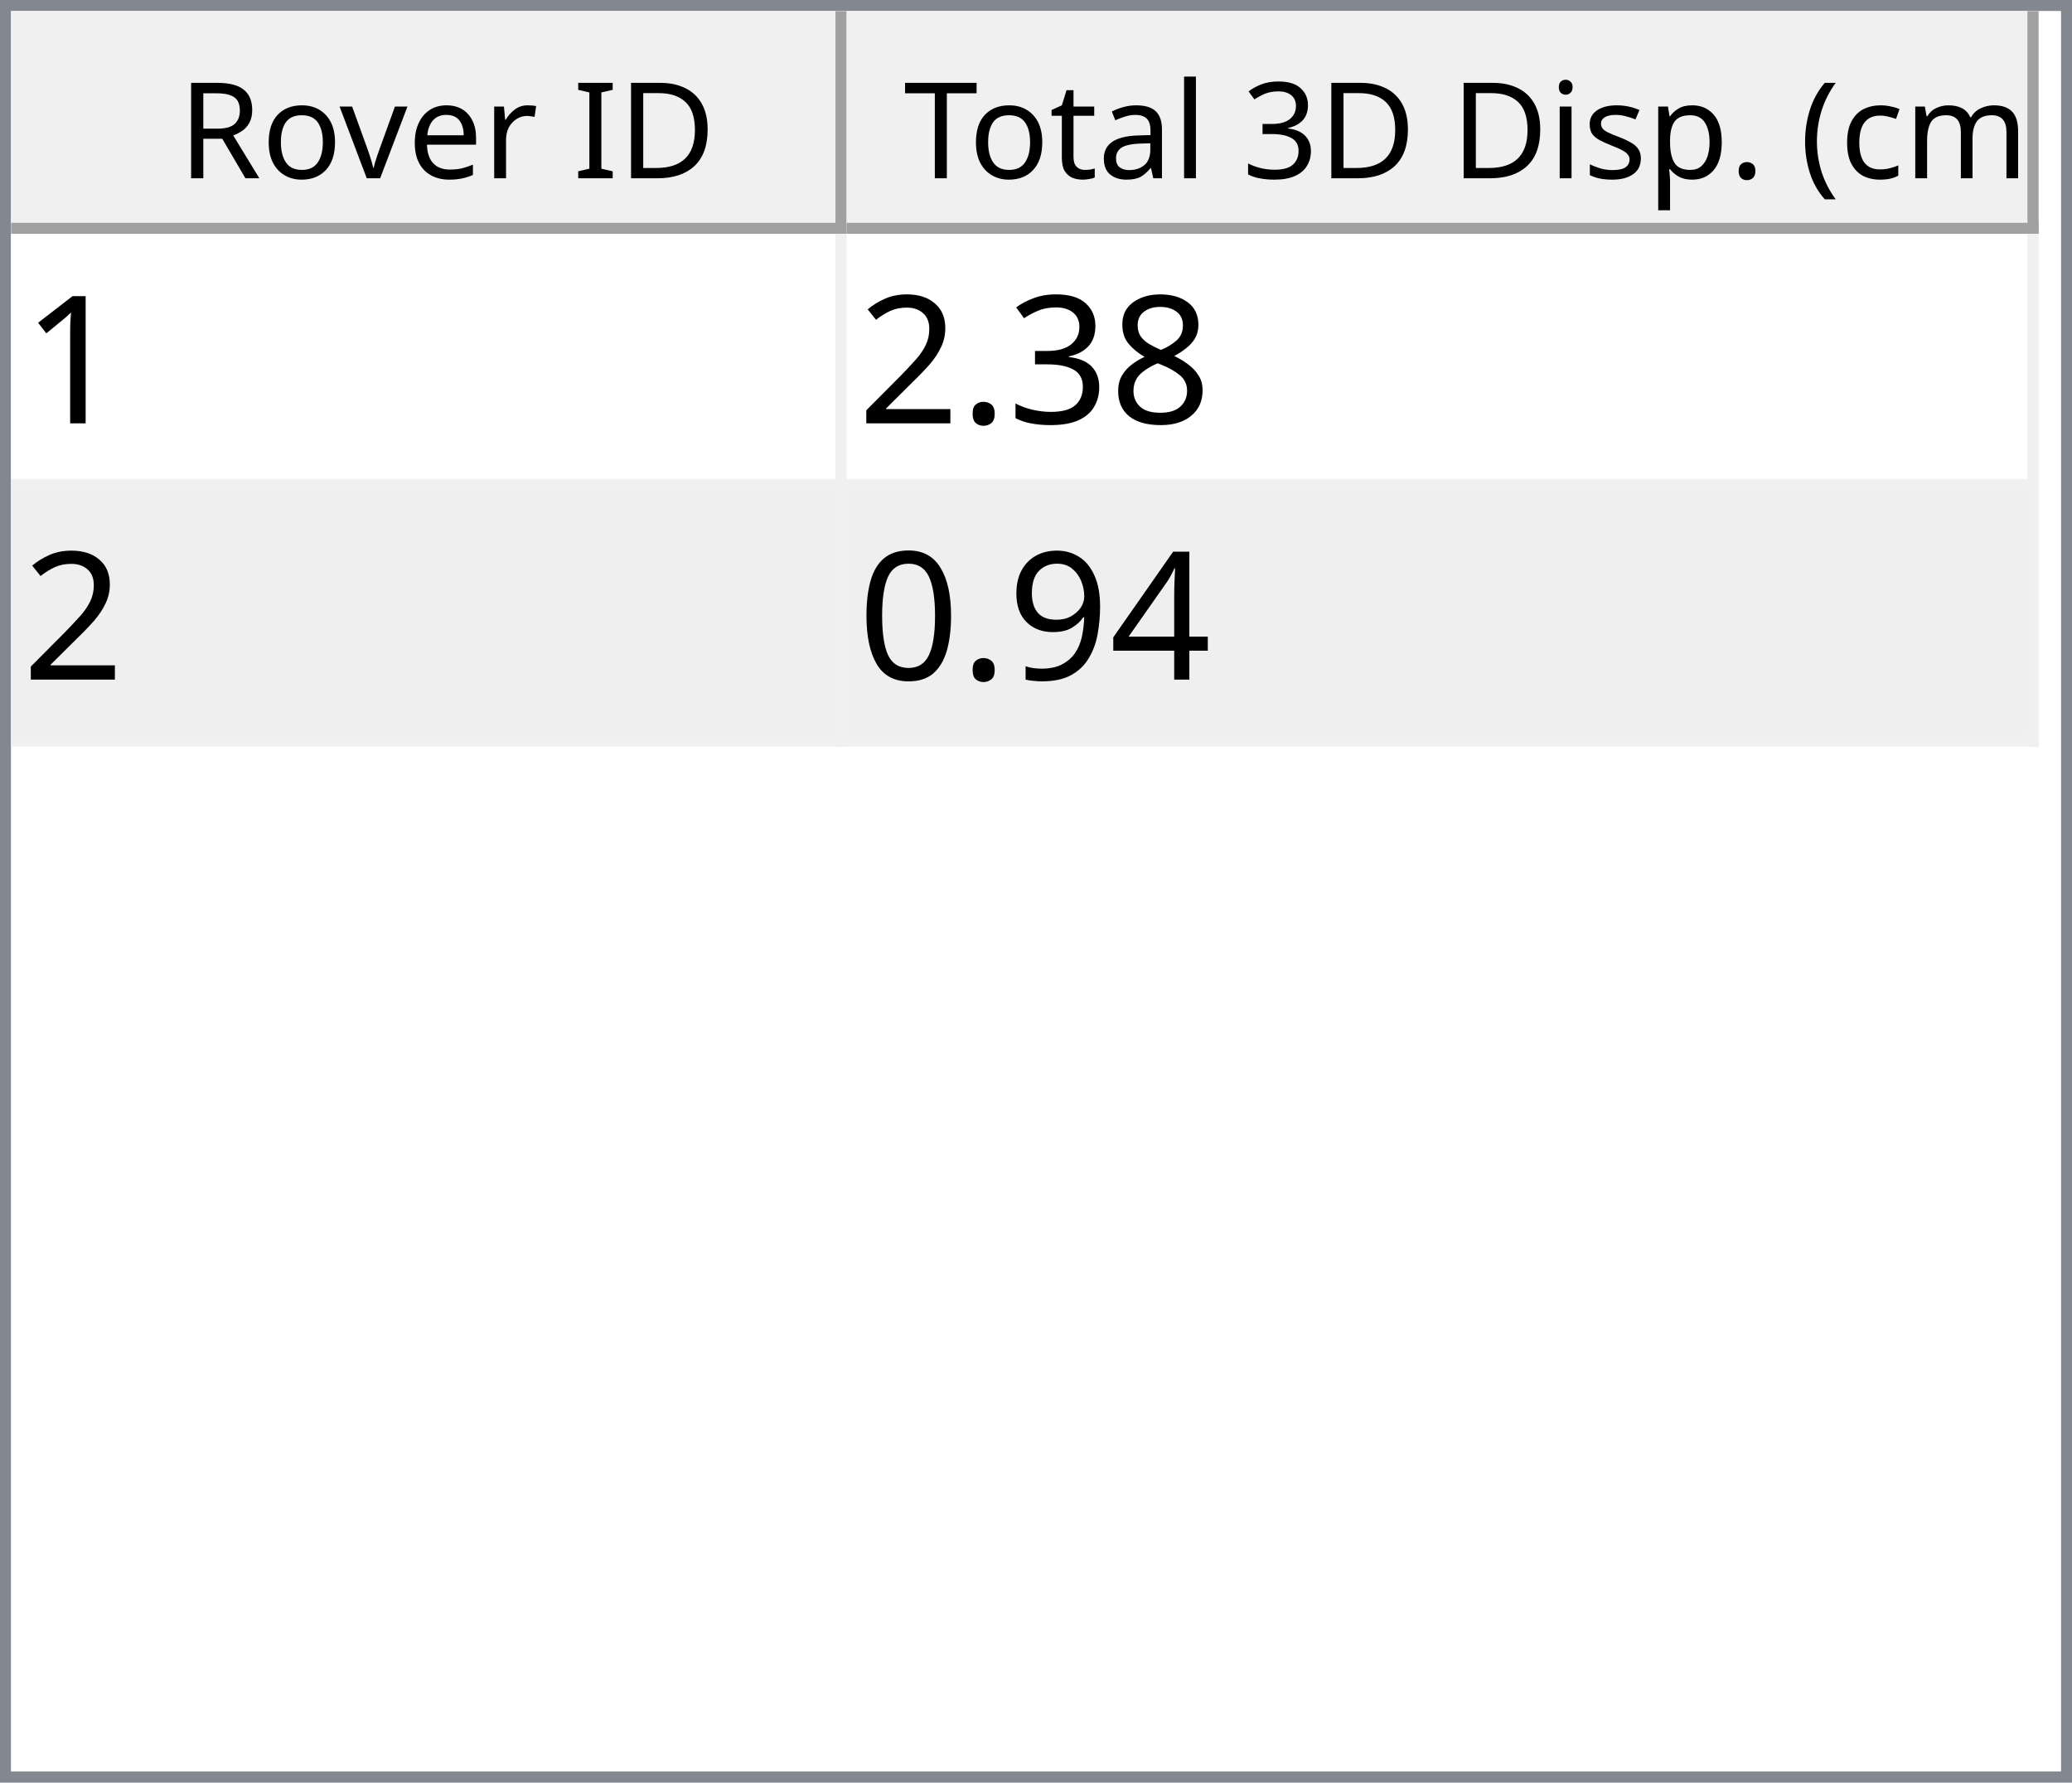
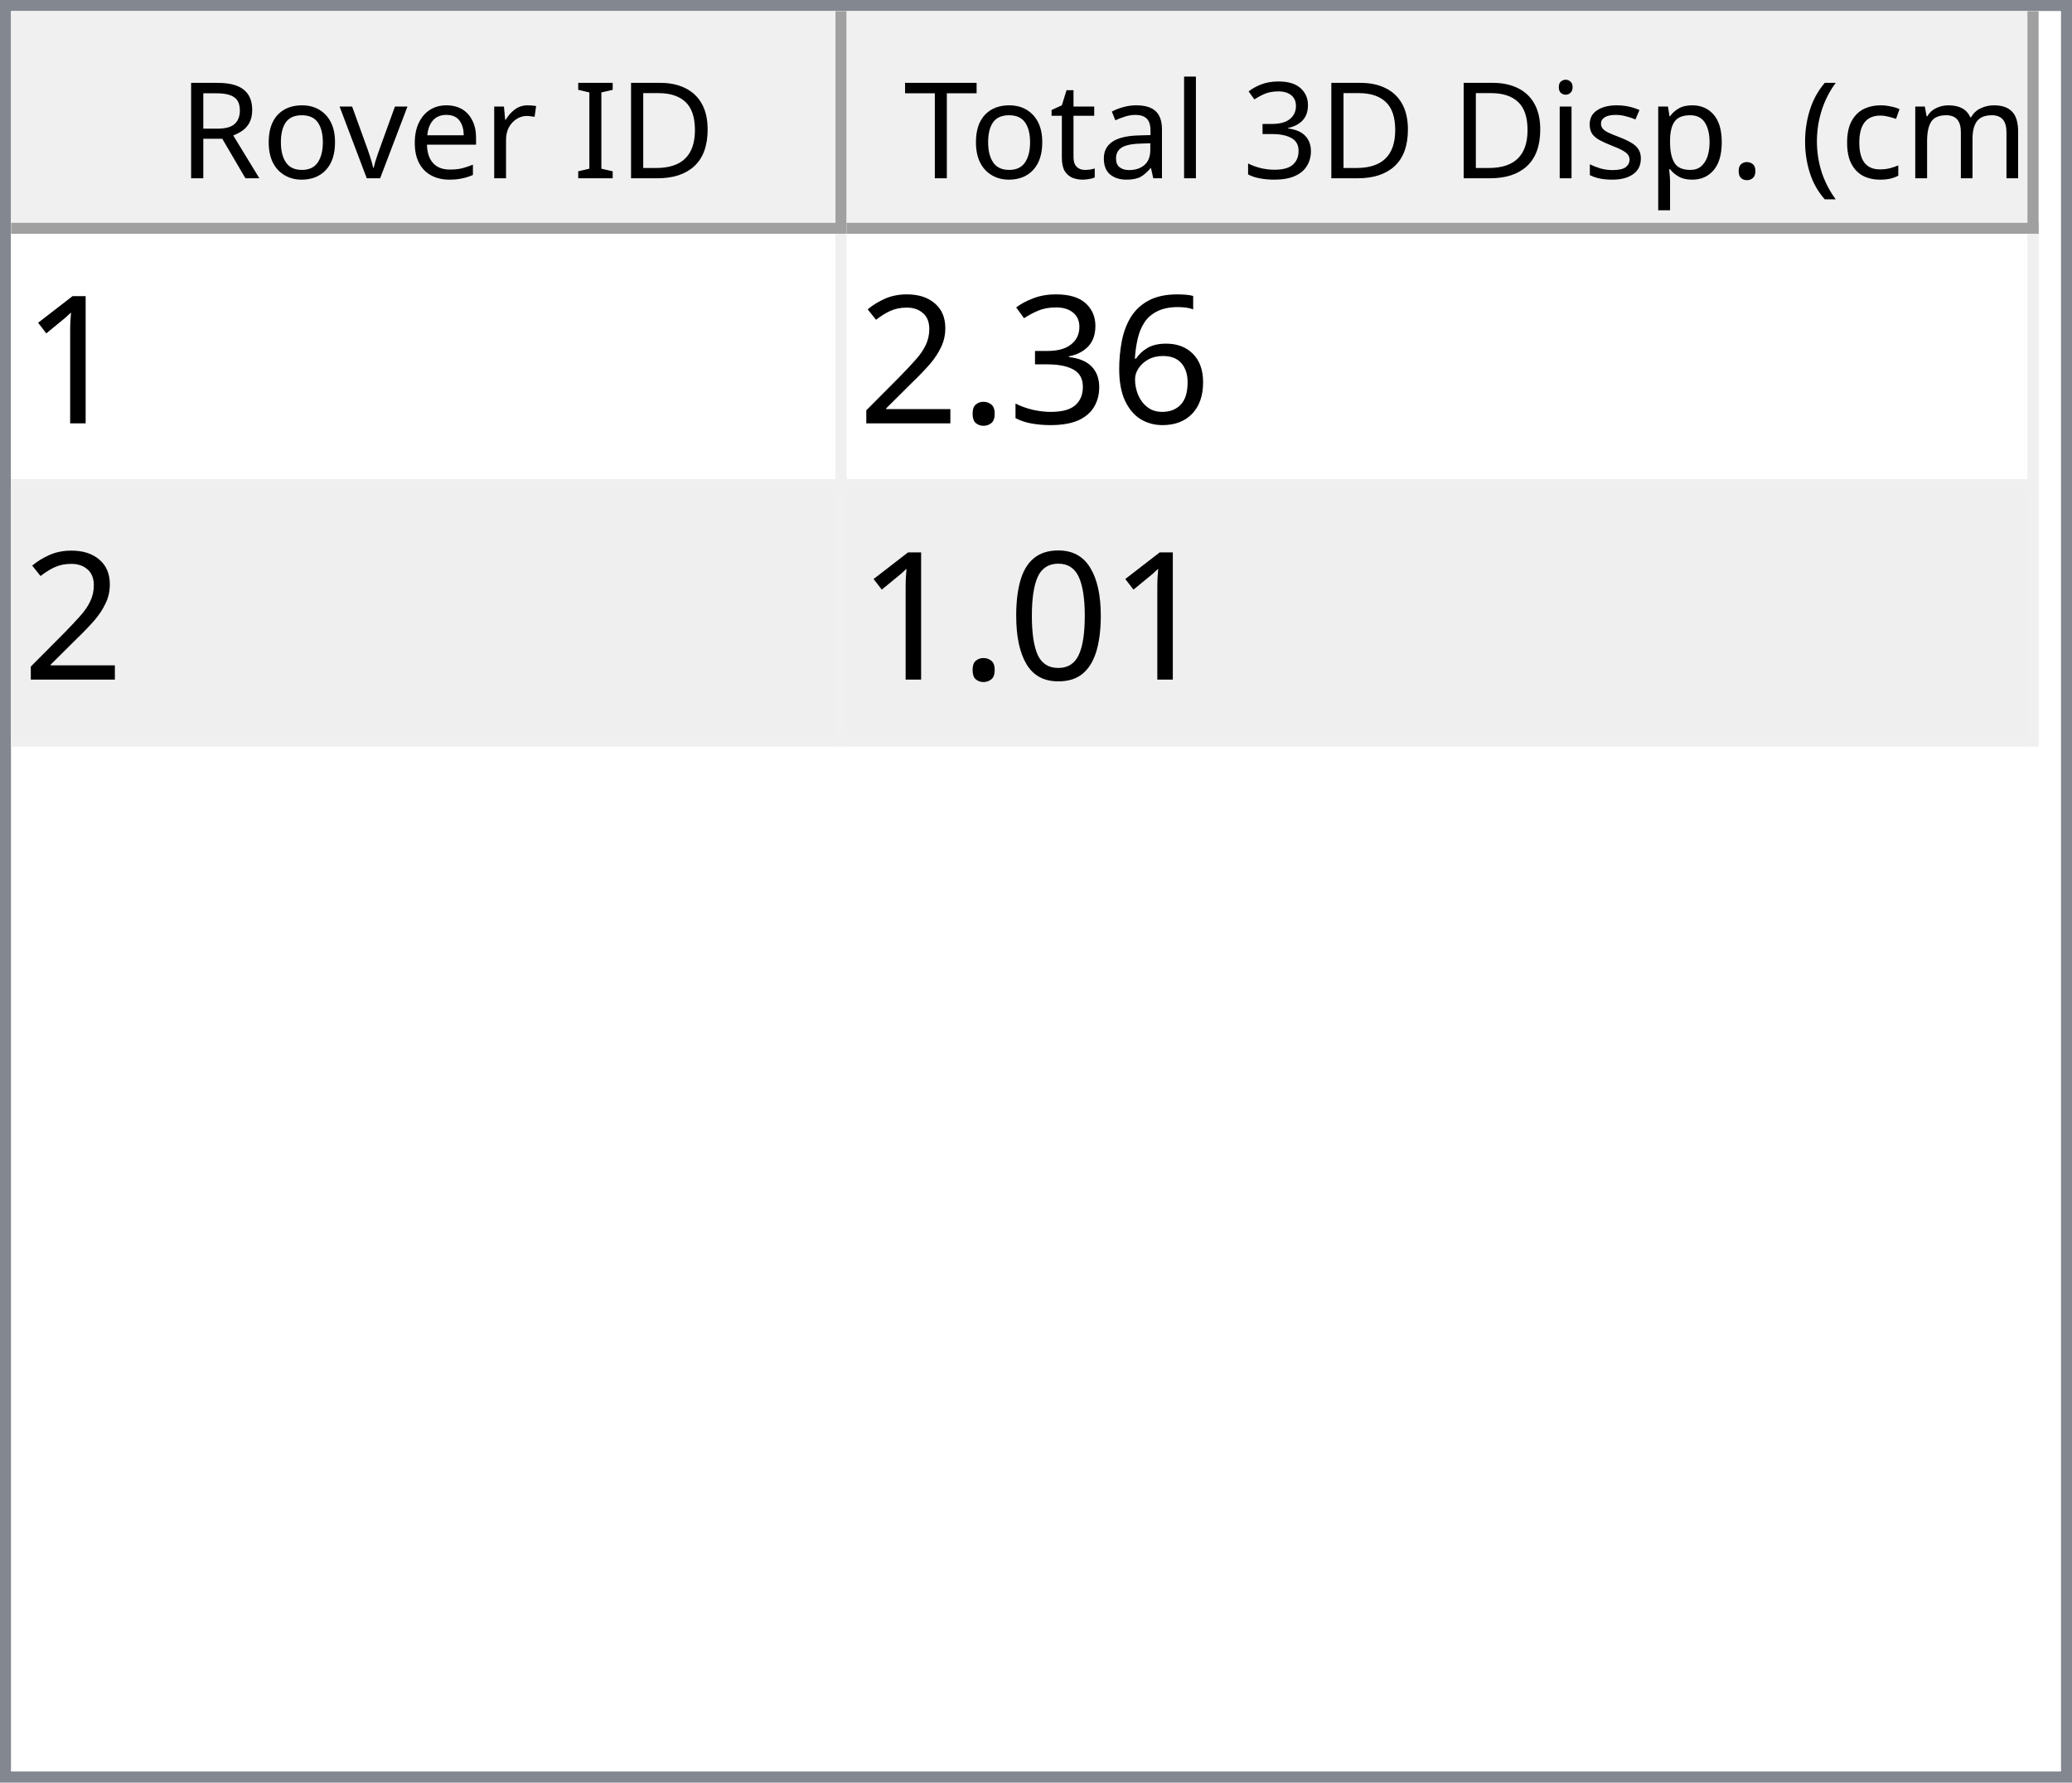
<svg xmlns="http://www.w3.org/2000/svg" style="fill-opacity:1; color-rendering:auto; color-interpolation:auto; text-rendering:auto; stroke:black; stroke-linecap:square; stroke-miterlimit:10; shape-rendering:auto; stroke-opacity:1; fill:black; stroke-dasharray:none; font-weight:normal; stroke-width:1; font-family:'Dialog'; font-style:normal; stroke-linejoin:miter; font-size:12px; stroke-dashoffset:0; image-rendering:auto;" width="186" height="160">
  <defs id="genericDefs" />
  <g>
    <defs id="defs1">
      <clipPath clipPathUnits="userSpaceOnUse" id="clipPath1">
        <path d="M0 0 L186 0 L186 160 L0 160 L0 0 Z" />
      </clipPath>
      <clipPath clipPathUnits="userSpaceOnUse" id="clipPath2">
        <path d="M0 0 L0 160 L186 160 L186 0 Z" />
      </clipPath>
      <clipPath clipPathUnits="userSpaceOnUse" id="clipPath3">
        <path d="M0 0 L0 20 L184 20 L184 0 Z" />
      </clipPath>
      <clipPath clipPathUnits="userSpaceOnUse" id="clipPath4">
        <path d="M0 0 L0 20 L75 20 L75 0 Z" />
      </clipPath>
      <clipPath clipPathUnits="userSpaceOnUse" id="clipPath5">
        <path d="M1 1 L1 19 L74 19 L74 1 Z" />
      </clipPath>
      <clipPath clipPathUnits="userSpaceOnUse" id="clipPath6">
        <path d="M0 0 L0 18 L73 18 L73 0 Z" />
      </clipPath>
      <clipPath clipPathUnits="userSpaceOnUse" id="clipPath7">
        <path d="M-0.5 -0.5 L-0.5 19.5 L74.5 19.5 L74.5 -0.5 Z" />
      </clipPath>
      <clipPath clipPathUnits="userSpaceOnUse" id="clipPath8">
        <path d="M0 0 L0 20 L107 20 L107 0 Z" />
      </clipPath>
      <clipPath clipPathUnits="userSpaceOnUse" id="clipPath9">
        <path d="M1 1 L1 19 L106 19 L106 1 Z" />
      </clipPath>
      <clipPath clipPathUnits="userSpaceOnUse" id="clipPath10">
        <path d="M0 0 L0 18 L105 18 L105 0 Z" />
      </clipPath>
      <clipPath clipPathUnits="userSpaceOnUse" id="clipPath11">
        <path d="M-0.5 -0.5 L-0.5 19.5 L106.5 19.5 L106.5 -0.5 Z" />
      </clipPath>
      <clipPath clipPathUnits="userSpaceOnUse" id="clipPath12">
        <path d="M0 0 L0 138 L184 138 L184 0 Z" />
      </clipPath>
      <clipPath clipPathUnits="userSpaceOnUse" id="clipPath13">
        <path d="M0 0 L0 46 L182 46 L182 0 Z" />
      </clipPath>
      <clipPath clipPathUnits="userSpaceOnUse" id="clipPath14">
        <path d="M-0.5 -0.5 L-0.5 45.5 L181.5 45.5 L181.5 -0.5 Z" />
      </clipPath>
      <clipPath clipPathUnits="userSpaceOnUse" id="clipPath15">
        <path d="M0 0 L0 22 L74 22 L74 0 Z" />
      </clipPath>
      <clipPath clipPathUnits="userSpaceOnUse" id="clipPath16">
        <path d="M0 0 L0 22 L106 22 L106 0 Z" />
      </clipPath>
      <font horiz-adv-x="64.551" id="font1">
        <font-face ascent="107.91" descent="25.098" units-per-em="100" style="font-style:normal; font-family:Segoe UI; font-weight:normal;" />
        <missing-glyph horiz-adv-x="64.551" d="M8.109 0 L8.109 68.266 L56.453 68.266 L56.453 0 L8.109 0 ZM15.328 7.234 L49.219 7.234 L49.219 61.031 L15.328 61.031 L15.328 7.234 Z" />
        <glyph unicode="D" horiz-adv-x="70.117" d="M9.188 0 L9.188 70.016 L28.516 70.016 Q65.531 70.016 65.531 35.891 Q65.531 19.672 55.25 9.836 Q44.969 0 27.734 0 L9.188 0 ZM17.391 62.594 L17.391 7.422 L27.828 7.422 Q41.609 7.422 49.273 14.797 Q56.938 22.172 56.938 35.688 Q56.938 62.594 28.328 62.594 L17.391 62.594 Z" />
        <glyph unicode="I" horiz-adv-x="26.611" d="M17.391 0 L9.188 0 L9.188 70.016 L17.391 70.016 L17.391 0 Z" />
        <glyph unicode=" " horiz-adv-x="27.393" d="" />
        <glyph unicode="r" horiz-adv-x="34.766" d="M34.188 41.891 Q32.078 43.5 28.125 43.5 Q23 43.5 19.555 38.672 Q16.109 33.844 16.109 25.484 L16.109 0 L8.109 0 L8.109 50 L16.109 50 L16.109 39.703 L16.312 39.703 Q18.016 44.969 21.531 47.922 Q25.047 50.875 29.391 50.875 Q32.516 50.875 34.188 50.203 L34.188 41.891 Z" />
        <glyph unicode="e" horiz-adv-x="52.295" d="M48.297 23 L12.984 23 Q13.188 14.656 17.484 10.109 Q21.781 5.562 29.297 5.562 Q37.75 5.562 44.828 11.141 L44.828 3.609 Q38.234 -1.172 27.391 -1.172 Q16.797 -1.172 10.742 5.641 Q4.688 12.453 4.688 24.812 Q4.688 36.469 11.305 43.82 Q17.922 51.172 27.734 51.172 Q37.547 51.172 42.922 44.828 Q48.297 38.484 48.297 27.203 L48.297 23 ZM40.094 29.781 Q40.047 36.719 36.75 40.578 Q33.453 44.438 27.594 44.438 Q21.922 44.438 17.969 40.383 Q14.016 36.328 13.094 29.781 L40.094 29.781 Z" />
        <glyph unicode="v" horiz-adv-x="47.9" d="M47.406 50 L27.484 0 L19.625 0 L0.688 50 L9.469 50 L22.172 13.672 Q23.578 9.672 23.922 6.688 L24.125 6.688 Q24.609 10.453 25.688 13.484 L38.969 50 L47.406 50 Z" />
        <glyph unicode="o" horiz-adv-x="58.594" d="M29 -1.172 Q17.922 -1.172 11.305 5.836 Q4.688 12.844 4.688 24.422 Q4.688 37.016 11.57 44.094 Q18.453 51.172 30.172 51.172 Q41.359 51.172 47.633 44.289 Q53.906 37.406 53.906 25.203 Q53.906 13.234 47.141 6.031 Q40.375 -1.172 29 -1.172 ZM29.594 44.438 Q21.875 44.438 17.383 39.188 Q12.891 33.938 12.891 24.703 Q12.891 15.828 17.43 10.695 Q21.969 5.562 29.594 5.562 Q37.359 5.562 41.531 10.594 Q45.703 15.625 45.703 24.906 Q45.703 34.281 41.531 39.359 Q37.359 44.438 29.594 44.438 Z" />
        <glyph unicode="R" horiz-adv-x="59.814" d="M59.375 0 L49.609 0 L37.891 19.625 Q36.281 22.359 34.766 24.289 Q33.25 26.219 31.664 27.438 Q30.078 28.656 28.25 29.219 Q26.422 29.781 24.125 29.781 L17.391 29.781 L17.391 0 L9.188 0 L9.188 70.016 L30.078 70.016 Q34.672 70.016 38.555 68.867 Q42.438 67.719 45.289 65.375 Q48.141 63.031 49.758 59.547 Q51.375 56.062 51.375 51.375 Q51.375 47.703 50.273 44.656 Q49.172 41.609 47.148 39.211 Q45.125 36.812 42.266 35.133 Q39.406 33.453 35.844 32.516 L35.844 32.328 Q37.594 31.547 38.891 30.547 Q40.188 29.547 41.359 28.18 Q42.531 26.812 43.68 25.078 Q44.828 23.344 46.234 21.047 L59.375 0 ZM17.391 62.594 L17.391 37.203 L28.516 37.203 Q31.594 37.203 34.203 38.133 Q36.812 39.062 38.719 40.797 Q40.625 42.531 41.703 45.047 Q42.781 47.562 42.781 50.688 Q42.781 56.297 39.141 59.445 Q35.5 62.594 28.609 62.594 L17.391 62.594 Z" />
        <glyph unicode=")" horiz-adv-x="30.176" d="M8.297 -15.922 L1.172 -15.922 Q16.406 2.344 16.406 26.812 Q16.406 51.469 1.078 70.016 L8.297 70.016 Q23.531 52.156 23.531 26.703 Q23.531 1.375 8.297 -15.922 Z" />
        <glyph unicode="m" horiz-adv-x="86.133" d="M79.109 0 L71.094 0 L71.094 28.719 Q71.094 37.016 68.531 40.727 Q65.969 44.438 59.906 44.438 Q54.781 44.438 51.195 39.75 Q47.609 35.062 47.609 28.516 L47.609 0 L39.594 0 L39.594 29.688 Q39.594 44.438 28.219 44.438 Q22.953 44.438 19.531 40.016 Q16.109 35.594 16.109 28.516 L16.109 0 L8.109 0 L8.109 50 L16.109 50 L16.109 42.094 L16.312 42.094 Q21.625 51.172 31.844 51.172 Q36.969 51.172 40.773 48.312 Q44.578 45.453 46 40.828 Q51.562 51.172 62.594 51.172 Q79.109 51.172 79.109 30.812 L79.109 0 Z" />
        <glyph unicode="c" horiz-adv-x="46.191" d="M42.188 2.297 Q36.422 -1.172 28.516 -1.172 Q17.828 -1.172 11.258 5.789 Q4.688 12.75 4.688 23.828 Q4.688 36.188 11.766 43.68 Q18.844 51.172 30.672 51.172 Q37.25 51.172 42.281 48.734 L42.281 40.531 Q36.719 44.438 30.375 44.438 Q22.703 44.438 17.797 38.945 Q12.891 33.453 12.891 24.516 Q12.891 15.719 17.508 10.641 Q22.125 5.562 29.891 5.562 Q36.422 5.562 42.188 9.906 L42.188 2.297 Z" />
        <glyph unicode="(" horiz-adv-x="30.176" d="M29.109 -15.922 L21.969 -15.922 Q6.844 1.375 6.844 26.703 Q6.844 52.156 21.969 70.016 L29.203 70.016 Q13.875 51.469 13.875 26.812 Q13.875 2.344 29.109 -15.922 Z" />
        <glyph unicode="." horiz-adv-x="21.68" d="M10.891 -1.078 Q8.641 -1.078 7.055 0.539 Q5.469 2.156 5.469 4.391 Q5.469 6.641 7.055 8.273 Q8.641 9.906 10.891 9.906 Q13.188 9.906 14.797 8.273 Q16.406 6.641 16.406 4.391 Q16.406 2.156 14.797 0.539 Q13.188 -1.078 10.891 -1.078 Z" />
        <glyph unicode="p" horiz-adv-x="58.789" d="M16.312 7.234 L16.109 7.234 L16.109 -23 L8.109 -23 L8.109 50 L16.109 50 L16.109 41.219 L16.312 41.219 Q22.219 51.172 33.594 51.172 Q43.266 51.172 48.688 44.461 Q54.109 37.75 54.109 26.469 Q54.109 13.922 48 6.375 Q41.891 -1.172 31.297 -1.172 Q21.578 -1.172 16.312 7.234 ZM16.109 27.391 L16.109 20.406 Q16.109 14.203 20.141 9.883 Q24.172 5.562 30.375 5.562 Q37.641 5.562 41.773 11.133 Q45.906 16.703 45.906 26.609 Q45.906 34.969 42.047 39.703 Q38.188 44.438 31.594 44.438 Q24.609 44.438 20.359 39.578 Q16.109 34.719 16.109 27.391 Z" />
        <glyph unicode="s" horiz-adv-x="42.432" d="M5.078 1.812 L5.078 10.406 Q11.625 5.562 19.484 5.562 Q30.031 5.562 30.031 12.594 Q30.031 14.594 29.125 15.992 Q28.219 17.391 26.68 18.461 Q25.141 19.531 23.07 20.383 Q21 21.234 18.609 22.172 Q15.281 23.484 12.766 24.828 Q10.25 26.172 8.57 27.859 Q6.891 29.547 6.031 31.695 Q5.172 33.844 5.172 36.719 Q5.172 40.234 6.789 42.945 Q8.406 45.656 11.086 47.484 Q13.766 49.312 17.211 50.242 Q20.656 51.172 24.312 51.172 Q30.812 51.172 35.938 48.922 L35.938 40.828 Q30.422 44.438 23.25 44.438 Q21 44.438 19.195 43.922 Q17.391 43.406 16.094 42.477 Q14.797 41.547 14.086 40.258 Q13.375 38.969 13.375 37.406 Q13.375 35.453 14.086 34.133 Q14.797 32.812 16.164 31.789 Q17.531 30.766 19.484 29.938 Q21.438 29.109 23.922 28.125 Q27.25 26.859 29.883 25.516 Q32.516 24.172 34.375 22.484 Q36.234 20.797 37.234 18.602 Q38.234 16.406 38.234 13.375 Q38.234 9.672 36.602 6.938 Q34.969 4.203 32.234 2.398 Q29.5 0.594 25.93 -0.289 Q22.359 -1.172 18.453 -1.172 Q10.75 -1.172 5.078 1.812 Z" />
        <glyph unicode="i" horiz-adv-x="24.219" d="M12.203 62.703 Q10.062 62.703 8.547 64.164 Q7.031 65.625 7.031 67.875 Q7.031 70.125 8.547 71.609 Q10.062 73.094 12.203 73.094 Q14.406 73.094 15.945 71.609 Q17.484 70.125 17.484 67.875 Q17.484 65.719 15.945 64.211 Q14.406 62.703 12.203 62.703 ZM16.109 0 L8.109 0 L8.109 50 L16.109 50 L16.109 0 Z" />
        <glyph unicode="3" horiz-adv-x="53.906" d="M46.531 19.828 Q46.531 15.094 44.75 11.211 Q42.969 7.328 39.719 4.57 Q36.469 1.812 31.93 0.297 Q27.391 -1.219 21.922 -1.219 Q11.922 -1.219 6 2.594 L6 11.188 Q13.094 5.609 22.219 5.609 Q25.875 5.609 28.828 6.539 Q31.781 7.469 33.906 9.227 Q36.031 10.984 37.18 13.477 Q38.328 15.969 38.328 19.094 Q38.328 32.812 18.797 32.812 L12.984 32.812 L12.984 39.594 L18.5 39.594 Q35.797 39.594 35.797 52.484 Q35.797 64.406 22.609 64.406 Q15.188 64.406 8.688 59.422 L8.688 67.188 Q15.375 71.188 24.609 71.188 Q29 71.188 32.57 69.969 Q36.141 68.75 38.68 66.555 Q41.219 64.359 42.609 61.281 Q44 58.203 44 54.5 Q44 40.672 30.031 36.719 L30.031 36.531 Q33.594 36.141 36.625 34.797 Q39.656 33.453 41.852 31.305 Q44.047 29.156 45.289 26.25 Q46.531 23.344 46.531 19.828 Z" />
        <glyph unicode="l" horiz-adv-x="24.219" d="M16.109 0 L8.109 0 L8.109 74.031 L16.109 74.031 L16.109 0 Z" />
        <glyph unicode="a" horiz-adv-x="50.879" d="M43.891 0 L35.891 0 L35.891 7.812 L35.688 7.812 Q30.469 -1.172 20.312 -1.172 Q12.844 -1.172 8.617 2.781 Q4.391 6.734 4.391 13.281 Q4.391 27.297 20.906 29.594 L35.891 31.688 Q35.891 44.438 25.594 44.438 Q16.547 44.438 9.281 38.281 L9.281 46.484 Q16.656 51.172 26.266 51.172 Q43.891 51.172 43.891 32.516 L43.891 0 ZM35.891 25.297 L23.828 23.641 Q18.266 22.859 15.43 20.875 Q12.594 18.891 12.594 13.875 Q12.594 10.203 15.211 7.883 Q17.828 5.562 22.172 5.562 Q28.125 5.562 32.008 9.742 Q35.891 13.922 35.891 20.312 L35.891 25.297 Z" />
        <glyph unicode="t" horiz-adv-x="33.887" d="M31.297 0.484 Q28.469 -1.078 23.828 -1.078 Q10.688 -1.078 10.688 13.578 L10.688 43.172 L2.094 43.172 L2.094 50 L10.688 50 L10.688 62.203 L18.703 64.797 L18.703 50 L31.297 50 L31.297 43.172 L18.703 43.172 L18.703 14.984 Q18.703 9.969 20.414 7.82 Q22.125 5.672 26.078 5.672 Q29.109 5.672 31.297 7.328 L31.297 0.484 Z" />
        <glyph unicode="T" horiz-adv-x="52.393" d="M50.594 62.594 L30.375 62.594 L30.375 0 L22.172 0 L22.172 62.594 L2 62.594 L2 70.016 L50.594 70.016 L50.594 62.594 Z" />
      </font>
      <font horiz-adv-x="75.0" id="font2">
        <font-face ascent="100.537" descent="21.973" units-per-em="100" style="font-style:normal; font-family:sans-serif; font-weight:normal;" />
        <missing-glyph horiz-adv-x="75.0" d="M12.5 0 L12.5 62.5 L62.5 62.5 L62.5 0 L12.5 0 ZM14.062 1.562 L60.938 1.562 L60.938 60.938 L14.062 60.938 L14.062 1.562 Z" />
        <glyph unicode="1" horiz-adv-x="55.615" d="M37.25 0 L28.469 0 L28.469 56 Q25.297 52.984 20.141 49.953 Q14.984 46.922 10.891 45.406 L10.891 53.906 Q18.266 57.375 23.781 62.305 Q29.297 67.234 31.594 71.875 L37.25 71.875 L37.25 0 Z" />
-         <glyph unicode="8" horiz-adv-x="55.615" d="M17.672 38.812 Q12.203 40.828 9.57 44.539 Q6.938 48.25 6.938 53.422 Q6.938 61.234 12.555 66.555 Q18.172 71.875 27.484 71.875 Q36.859 71.875 42.578 66.43 Q48.297 60.984 48.297 53.172 Q48.297 48.188 45.68 44.508 Q43.062 40.828 37.75 38.812 Q44.344 36.672 47.781 31.883 Q51.219 27.094 51.219 20.453 Q51.219 11.281 44.727 5.031 Q38.234 -1.219 27.641 -1.219 Q17.047 -1.219 10.547 5.055 Q4.047 11.328 4.047 20.703 Q4.047 27.688 7.594 32.398 Q11.141 37.109 17.672 38.812 ZM15.922 53.719 Q15.922 48.641 19.195 45.414 Q22.469 42.188 27.688 42.188 Q32.766 42.188 36.016 45.383 Q39.266 48.578 39.266 53.219 Q39.266 58.062 35.914 61.359 Q32.562 64.656 27.594 64.656 Q22.562 64.656 19.242 61.43 Q15.922 58.203 15.922 53.719 ZM13.094 20.656 Q13.094 16.891 14.875 13.375 Q16.656 9.859 20.172 7.93 Q23.688 6 27.734 6 Q34.031 6 38.133 10.055 Q42.234 14.109 42.234 20.359 Q42.234 26.703 38.016 30.859 Q33.797 35.016 27.438 35.016 Q21.234 35.016 17.164 30.914 Q13.094 26.812 13.094 20.656 Z" />
+         <glyph unicode="6" horiz-adv-x="55.615" d="M49.75 54.047 L41.016 53.375 Q39.844 58.547 37.703 60.891 Q34.125 64.656 28.906 64.656 Q24.703 64.656 21.531 62.312 Q17.391 59.281 14.992 53.469 Q12.594 47.656 12.5 36.922 Q15.672 41.75 20.266 44.094 Q24.859 46.438 29.891 46.438 Q38.672 46.438 44.852 39.969 Q51.031 33.5 51.031 23.25 Q51.031 16.5 48.125 10.719 Q45.219 4.938 40.141 1.859 Q35.062 -1.219 28.609 -1.219 Q17.625 -1.219 10.695 6.859 Q3.766 14.938 3.766 33.5 Q3.766 54.25 11.422 63.672 Q18.109 71.875 29.438 71.875 Q37.891 71.875 43.289 67.141 Q48.688 62.406 49.75 54.047 ZM13.875 23.188 Q13.875 18.656 15.797 14.508 Q17.719 10.359 21.188 8.18 Q24.656 6 28.469 6 Q34.031 6 38.039 10.492 Q42.047 14.984 42.047 22.703 Q42.047 30.125 38.086 34.398 Q34.125 38.672 28.125 38.672 Q22.172 38.672 18.023 34.398 Q13.875 30.125 13.875 23.188 Z" />
        <glyph unicode="3" horiz-adv-x="55.615" d="M4.203 18.891 L12.984 20.062 Q14.5 12.594 18.141 9.297 Q21.781 6 27 6 Q33.203 6 37.477 10.297 Q41.75 14.594 41.75 20.953 Q41.75 27 37.797 30.93 Q33.844 34.859 27.734 34.859 Q25.25 34.859 21.531 33.891 L22.516 41.609 Q23.391 41.5 23.922 41.5 Q29.547 41.5 34.039 44.43 Q38.531 47.359 38.531 53.469 Q38.531 58.297 35.258 61.477 Q31.984 64.656 26.812 64.656 Q21.688 64.656 18.266 61.43 Q14.844 58.203 13.875 51.766 L5.078 53.328 Q6.688 62.156 12.398 67.016 Q18.109 71.875 26.609 71.875 Q32.469 71.875 37.398 69.359 Q42.328 66.844 44.945 62.5 Q47.562 58.156 47.562 53.266 Q47.562 48.641 45.07 44.828 Q42.578 41.016 37.703 38.766 Q44.047 37.312 47.562 32.695 Q51.078 28.078 51.078 21.141 Q51.078 11.766 44.242 5.25 Q37.406 -1.266 26.953 -1.266 Q17.531 -1.266 11.305 4.352 Q5.078 9.969 4.203 18.891 Z" />
        <glyph unicode="." horiz-adv-x="27.783" d="M9.078 0 L9.078 10.016 L19.094 10.016 L19.094 0 L9.078 0 Z" />
        <glyph unicode="2" horiz-adv-x="55.615" d="M50.344 8.453 L50.344 0 L3.031 0 Q2.938 3.172 4.047 6.109 Q5.859 10.938 9.836 15.625 Q13.812 20.312 21.344 26.469 Q33.016 36.031 37.117 41.625 Q41.219 47.219 41.219 52.203 Q41.219 57.422 37.477 61.008 Q33.734 64.594 27.734 64.594 Q21.391 64.594 17.578 60.789 Q13.766 56.984 13.719 50.25 L4.688 51.172 Q5.609 61.281 11.664 66.578 Q17.719 71.875 27.938 71.875 Q38.234 71.875 44.242 66.164 Q50.25 60.453 50.25 52 Q50.25 47.703 48.492 43.555 Q46.734 39.406 42.656 34.812 Q38.578 30.219 29.109 22.219 Q21.188 15.578 18.945 13.211 Q16.703 10.844 15.234 8.453 L50.344 8.453 Z" />
-         <glyph unicode="4" horiz-adv-x="55.615" d="M32.328 0 L32.328 17.141 L1.266 17.141 L1.266 25.203 L33.938 71.578 L41.109 71.578 L41.109 25.203 L50.781 25.203 L50.781 17.141 L41.109 17.141 L41.109 0 L32.328 0 ZM32.328 25.203 L32.328 57.469 L9.906 25.203 L32.328 25.203 Z" />
-         <glyph unicode="9" horiz-adv-x="55.615" d="M5.469 16.547 L13.922 17.328 Q14.984 11.375 18.016 8.688 Q21.047 6 25.781 6 Q29.828 6 32.883 7.859 Q35.938 9.719 37.891 12.82 Q39.844 15.922 41.164 21.195 Q42.484 26.469 42.484 31.938 Q42.484 32.516 42.438 33.688 Q39.797 29.5 35.234 26.883 Q30.672 24.266 25.344 24.266 Q16.453 24.266 10.305 30.711 Q4.156 37.156 4.156 47.703 Q4.156 58.594 10.578 65.234 Q17 71.875 26.656 71.875 Q33.641 71.875 39.43 68.117 Q45.219 64.359 48.219 57.398 Q51.219 50.438 51.219 37.25 Q51.219 23.531 48.242 15.406 Q45.266 7.281 39.383 3.031 Q33.5 -1.219 25.594 -1.219 Q17.188 -1.219 11.867 3.445 Q6.547 8.109 5.469 16.547 ZM41.453 48.141 Q41.453 55.719 37.43 60.156 Q33.406 64.594 27.734 64.594 Q21.875 64.594 17.531 59.812 Q13.188 55.031 13.188 47.406 Q13.188 40.578 17.312 36.305 Q21.438 32.031 27.484 32.031 Q33.594 32.031 37.523 36.305 Q41.453 40.578 41.453 48.141 Z" />
        <glyph unicode="0" horiz-adv-x="55.615" d="M4.156 35.297 Q4.156 48 6.766 55.742 Q9.375 63.484 14.523 67.68 Q19.672 71.875 27.484 71.875 Q33.25 71.875 37.594 69.555 Q41.938 67.234 44.773 62.867 Q47.609 58.5 49.219 52.227 Q50.828 45.953 50.828 35.297 Q50.828 22.703 48.242 14.969 Q45.656 7.234 40.508 3.008 Q35.359 -1.219 27.484 -1.219 Q17.141 -1.219 11.234 6.203 Q4.156 15.141 4.156 35.297 ZM13.188 35.297 Q13.188 17.672 17.312 11.836 Q21.438 6 27.484 6 Q33.547 6 37.672 11.859 Q41.797 17.719 41.797 35.297 Q41.797 52.984 37.672 58.789 Q33.547 64.594 27.391 64.594 Q21.344 64.594 17.719 59.469 Q13.188 52.938 13.188 35.297 Z" />
      </font>
    </defs>
    <g style="fill:white; stroke:white;">
      <rect x="0" y="0" width="186" style="clip-path:url(#clipPath1); stroke:none;" height="160" />
    </g>
    <g style="fill:white; text-rendering:optimizeSpeed; color-rendering:optimizeSpeed; image-rendering:optimizeSpeed; shape-rendering:crispEdges; stroke:white; color-interpolation:sRGB;">
      <rect x="0" width="186" height="160" y="0" style="stroke:none;" />
      <path style="stroke:none;" d="M0 160 L186 160 L186 0 L0 0 Z" />
    </g>
    <g style="fill:rgb(240,240,240); font-family:'Segoe UI'; stroke:rgb(240,240,240);">
      <rect x="0" y="0" width="186" style="clip-path:url(#clipPath2); stroke:none;" height="160" />
    </g>
    <g style="fill:rgb(130,135,144); font-family:'Segoe UI'; stroke:rgb(130,135,144);">
      <path d="M0 0 L186 0 L186 160 L0 160 L0 0 ZM1 1 L185 1 L185 159 L1 159 L1 1 Z" style="fill-rule:evenodd; clip-path:url(#clipPath2); stroke:none;" />
    </g>
    <g style="fill:white; font-family:'Segoe UI'; stroke:white;" transform="translate(1,1)">
      <rect x="0" y="0" width="184" style="clip-path:url(#clipPath3); stroke:none;" height="20" />
    </g>
    <g style="fill:rgb(240,240,240); font-family:'Segoe UI'; stroke:rgb(240,240,240);" transform="translate(1,1)">
      <rect x="0" y="0" width="75" style="clip-path:url(#clipPath4); stroke:none;" height="20" />
    </g>
    <g style="font-family:'Segoe UI';" transform="translate(2,2)">
      <text x="14" xml:space="preserve" y="14" style="clip-path:url(#clipPath6); stroke:none;">Rover ID</text>
    </g>
    <g style="fill:rgb(160,160,160); font-family:'Segoe UI'; stroke:rgb(160,160,160); stroke-linejoin:bevel;" transform="translate(1.5,1.5)">
      <line x1="74" x2="74" y1="0" style="fill:none; clip-path:url(#clipPath7);" y2="19" />
    </g>
    <g style="fill:rgb(160,160,160); font-family:'Segoe UI'; stroke:rgb(160,160,160); stroke-linejoin:bevel;" transform="matrix(1,0,0,1,1,1) translate(0.5,0.5)">
      <line x1="0" x2="74" y1="19" style="fill:none; clip-path:url(#clipPath7);" y2="19" />
    </g>
    <g style="fill:rgb(240,240,240); font-family:'Segoe UI'; stroke:rgb(240,240,240);" transform="translate(76,1)">
      <rect x="0" y="0" width="107" style="clip-path:url(#clipPath8); stroke:none;" height="20" />
    </g>
    <g style="font-family:'Segoe UI';" transform="translate(77,2)">
      <text x="1" xml:space="preserve" y="14" style="clip-path:url(#clipPath10); stroke:none;"> Total 3D Disp. (cm)</text>
    </g>
    <g style="fill:rgb(160,160,160); font-family:'Segoe UI'; stroke:rgb(160,160,160); stroke-linejoin:bevel;" transform="translate(76.5,1.5)">
      <line x1="106" x2="106" y1="0" style="fill:none; clip-path:url(#clipPath11);" y2="19" />
    </g>
    <g style="fill:rgb(160,160,160); font-family:'Segoe UI'; stroke:rgb(160,160,160); stroke-linejoin:bevel;" transform="matrix(1,0,0,1,76,1) translate(0.5,0.5)">
      <line x1="0" x2="106" y1="19" style="fill:none; clip-path:url(#clipPath11);" y2="19" />
    </g>
    <g style="fill:white; font-family:'Segoe UI'; stroke:white;" transform="translate(1,21)">
      <rect x="0" y="0" width="184" style="clip-path:url(#clipPath12); stroke:none;" height="138" />
    </g>
    <g style="fill:rgb(240,240,240); font-size:16px; font-family:sans-serif; stroke:rgb(240,240,240);" transform="translate(1,21)">
      <rect x="0" y="0" width="182" style="clip-path:url(#clipPath13); stroke:none;" height="46" />
      <line transform="translate(0.5,0.5)" x1="0" x2="181" y1="22" style="clip-path:url(#clipPath14); fill:none; stroke-linejoin:bevel;" y2="22" />
    </g>
    <g transform="matrix(1,0,0,1,1,21) translate(0.5,0.5)" style="fill:rgb(240,240,240); font-size:16px; font-family:sans-serif; stroke:rgb(240,240,240); stroke-linejoin:bevel;">
      <line x1="0" x2="181" y1="45" style="fill:none; clip-path:url(#clipPath14);" y2="45" />
    </g>
    <g transform="matrix(1,0,0,1,1,21) translate(0.5,0.5)" style="fill:rgb(240,240,240); font-size:16px; font-family:sans-serif; stroke:rgb(240,240,240); stroke-linejoin:bevel;">
      <line x1="74" x2="74" y1="0" style="fill:none; clip-path:url(#clipPath14);" y2="45" />
    </g>
    <g transform="matrix(1,0,0,1,1,21) translate(0.5,0.5)" style="fill:rgb(240,240,240); font-size:16px; font-family:sans-serif; stroke:rgb(240,240,240); stroke-linejoin:bevel;">
      <line x1="181" x2="181" y1="0" style="fill:none; clip-path:url(#clipPath14);" y2="45" />
    </g>
    <g style="fill:white; font-size:16px; font-family:sans-serif; stroke:white;" transform="matrix(1,0,0,1,1,21)">
      <rect x="0" y="0" width="74" style="clip-path:url(#clipPath15); stroke:none;" height="22" />
      <text x="1" y="17" style="fill:black; clip-path:url(#clipPath15); stroke:none;" xml:space="preserve">1</text>
    </g>
    <g style="fill:white; font-size:16px; font-family:sans-serif; stroke:white;" transform="matrix(1,0,0,1,1,21) translate(75,0)">
      <rect x="0" y="0" width="106" style="clip-path:url(#clipPath16); stroke:none;" height="22" />
-       <text x="1" y="17" style="fill:black; clip-path:url(#clipPath16); stroke:none;" xml:space="preserve">2.38</text>
+       <text x="1" y="17" style="fill:black; clip-path:url(#clipPath16); stroke:none;" xml:space="preserve">2.36</text>
    </g>
    <g style="fill:rgb(239,239,239); font-size:16px; font-family:sans-serif; stroke:rgb(239,239,239);" transform="matrix(1,0,0,1,1,21) translate(0,23)">
      <rect x="0" y="0" width="74" style="clip-path:url(#clipPath15); stroke:none;" height="22" />
      <text x="1" y="17" style="fill:black; clip-path:url(#clipPath15); stroke:none;" xml:space="preserve">2</text>
    </g>
    <g style="fill:rgb(239,239,239); font-size:16px; font-family:sans-serif; stroke:rgb(239,239,239);" transform="matrix(1,0,0,1,1,21) translate(75,23)">
      <rect x="0" y="0" width="106" style="clip-path:url(#clipPath16); stroke:none;" height="22" />
-       <text x="1" y="17" style="fill:black; clip-path:url(#clipPath16); stroke:none;" xml:space="preserve">0.94</text>
+       <text x="1" y="17" style="fill:black; clip-path:url(#clipPath16); stroke:none;" xml:space="preserve">1.01</text>
    </g>
  </g>
</svg>
